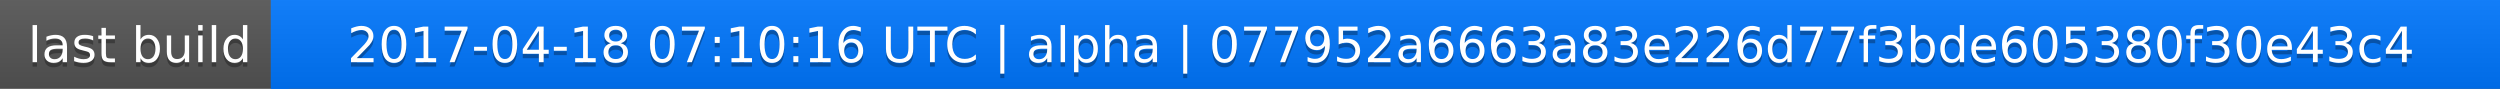
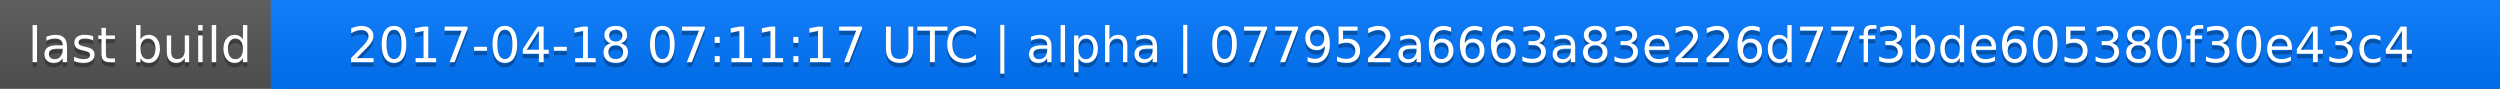
<svg xmlns="http://www.w3.org/2000/svg" width="563" height="20">
  <linearGradient id="a" x2="0" y2="100%">
    <stop offset="0" stop-color="#bbb" stop-opacity=".1" />
    <stop offset="1" stop-opacity=".1" />
  </linearGradient>
  <rect rx="0" width="563" height="20" fill="#555" />
  <rect rx="0" x="61" width="502" height="20" fill="#07f" />
  <path fill="#07f" d="M61 0h4v20h-4z" />
  <rect rx="0" width="563" height="20" fill="url(#a)" />
  <g fill="#fff" text-anchor="middle" font-family="DejaVu Sans,Verdana,Geneva,sans-serif" font-size="11">
    <text x="31.5" y="15" fill="#010101" fill-opacity=".3">last build</text>
    <text x="31.5" y="14">last build</text>
-     <text x="311" y="15" fill="#010101" fill-opacity=".3">2017-04-18 07:10:16 UTC | alpha | 077952a6663a83e226d77f3bde605380f30e43c4</text>
-     <text x="311" y="14">2017-04-18 07:10:16 UTC | alpha | 077952a6663a83e226d77f3bde605380f30e43c4</text>
+     <text x="311" y="15" fill="#010101" fill-opacity=".3">2017-04-18 07:11:17 UTC | alpha | 077952a6663a83e226d77f3bde605380f30e43c4</text>
+     <text x="311" y="14">2017-04-18 07:11:17 UTC | alpha | 077952a6663a83e226d77f3bde605380f30e43c4</text>
  </g>
</svg>
